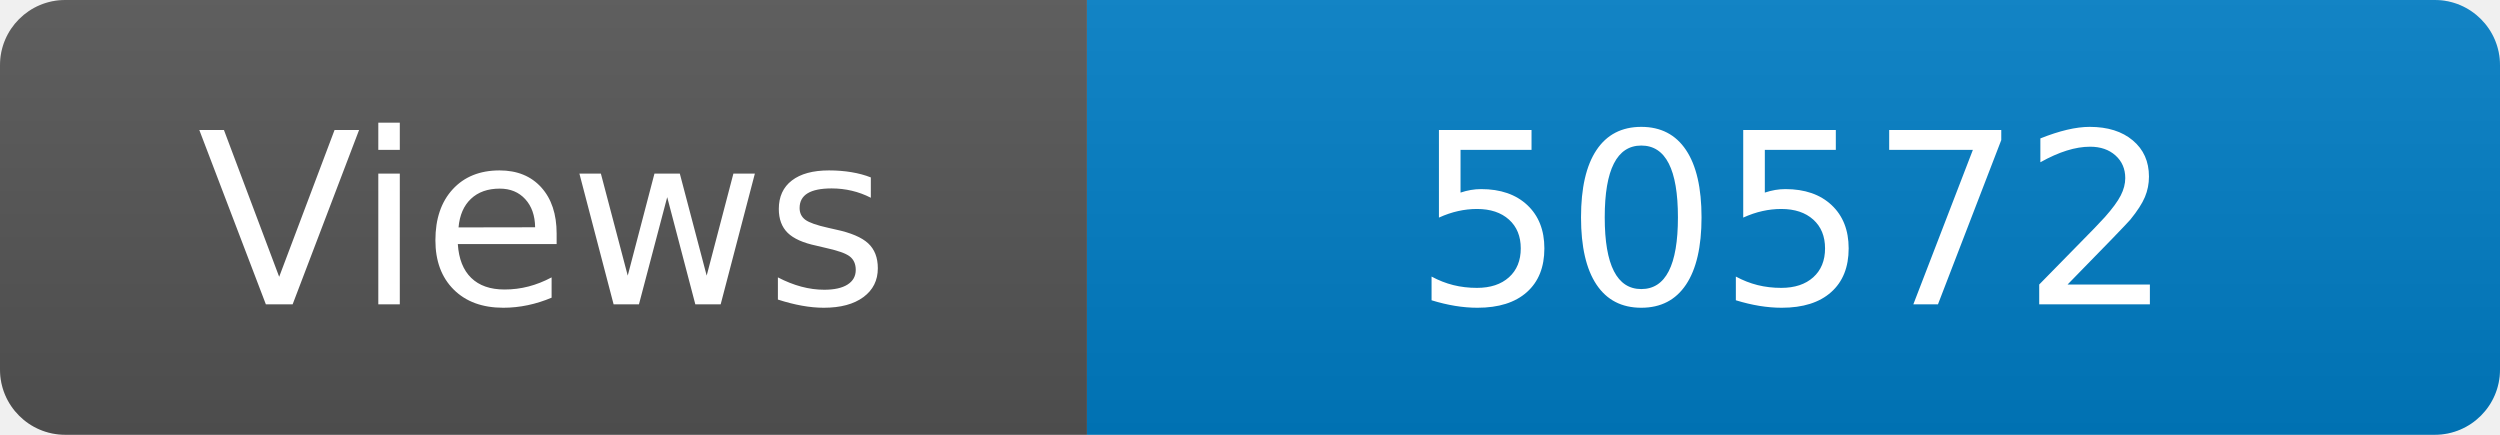
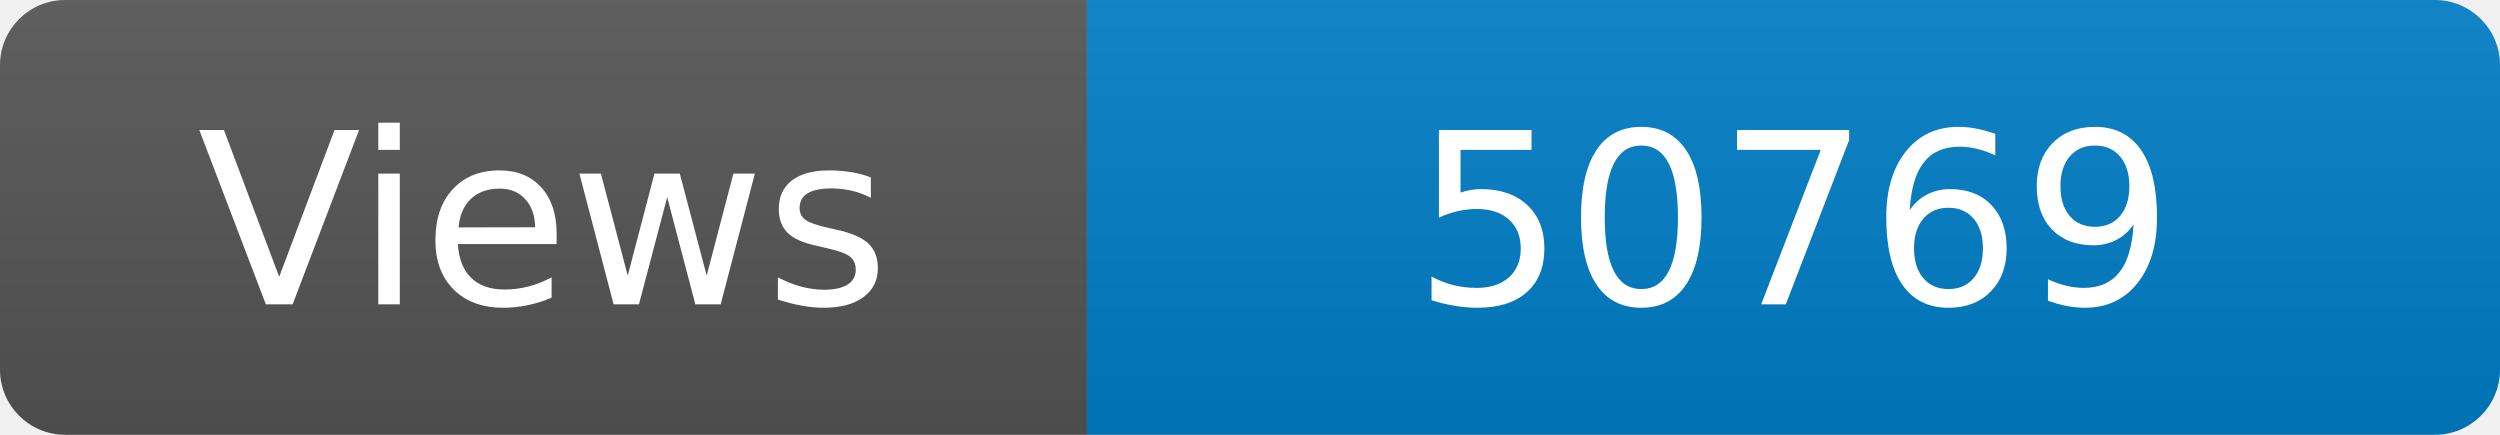
<svg xmlns="http://www.w3.org/2000/svg" width="115" height="20" role="img" aria-label="Maintained?: yes">
  <linearGradient id="s" x2="0" y2="100%">
    <stop offset="0" stop-color="#bbb" stop-opacity=".1" />
    <stop offset="1" stop-opacity=".1" />
  </linearGradient>
  <clipPath id="r">
    <rect width="115" height="20" rx="3" fill="#fff" />
  </clipPath>
  <g clip-path="url(#r)">
    <rect width="50" height="20" fill="#555" />
    <rect x="50" width="160" height="20" fill="#007ec6" />
    <rect width="115" height="20" fill="url(#s)" />
  </g>
  <g fill="#fff" text-anchor="middle" font-family="Verdana,Geneva,DejaVu Sans,sans-serif" font-size="110">
    <text x="250" y="140" transform="scale(.1)" fill="#fff">Views</text>
-     <text x="825" y="140" transform="scale(.1)" fill="#fff">50572</text>
+     <text x="825" y="140" transform="scale(.1)" fill="#fff">50769</text>
  </g>
</svg>
